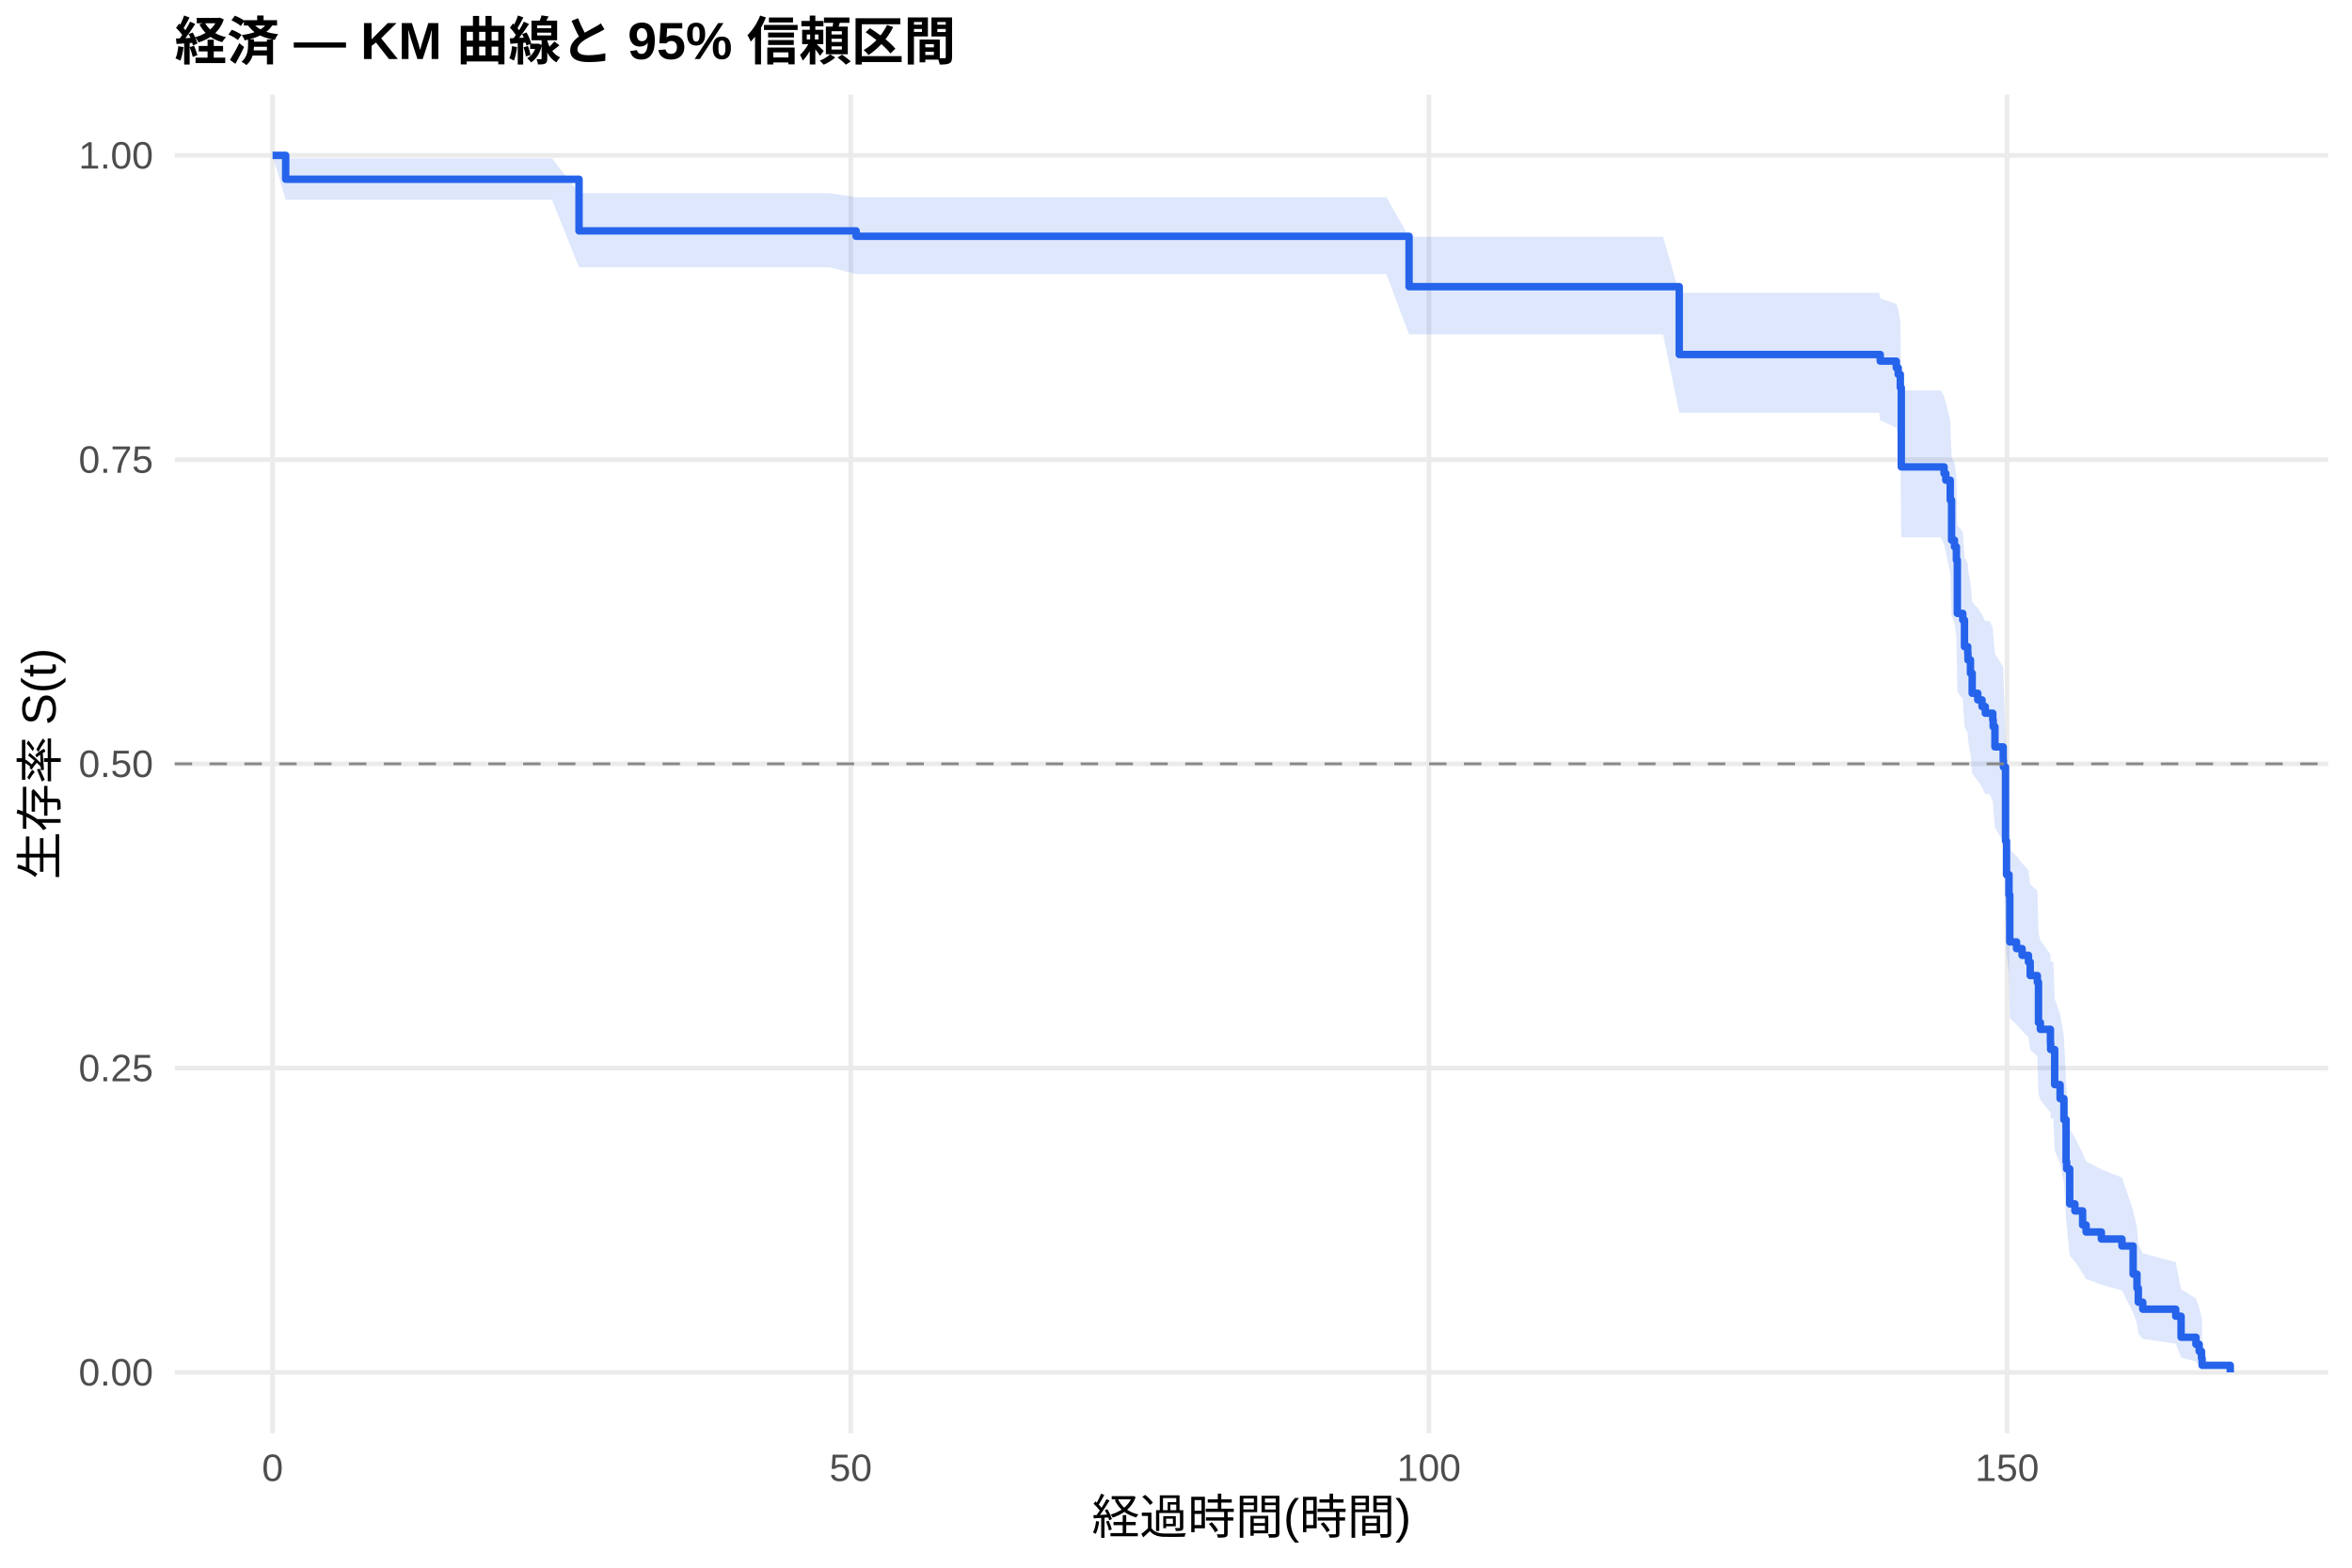
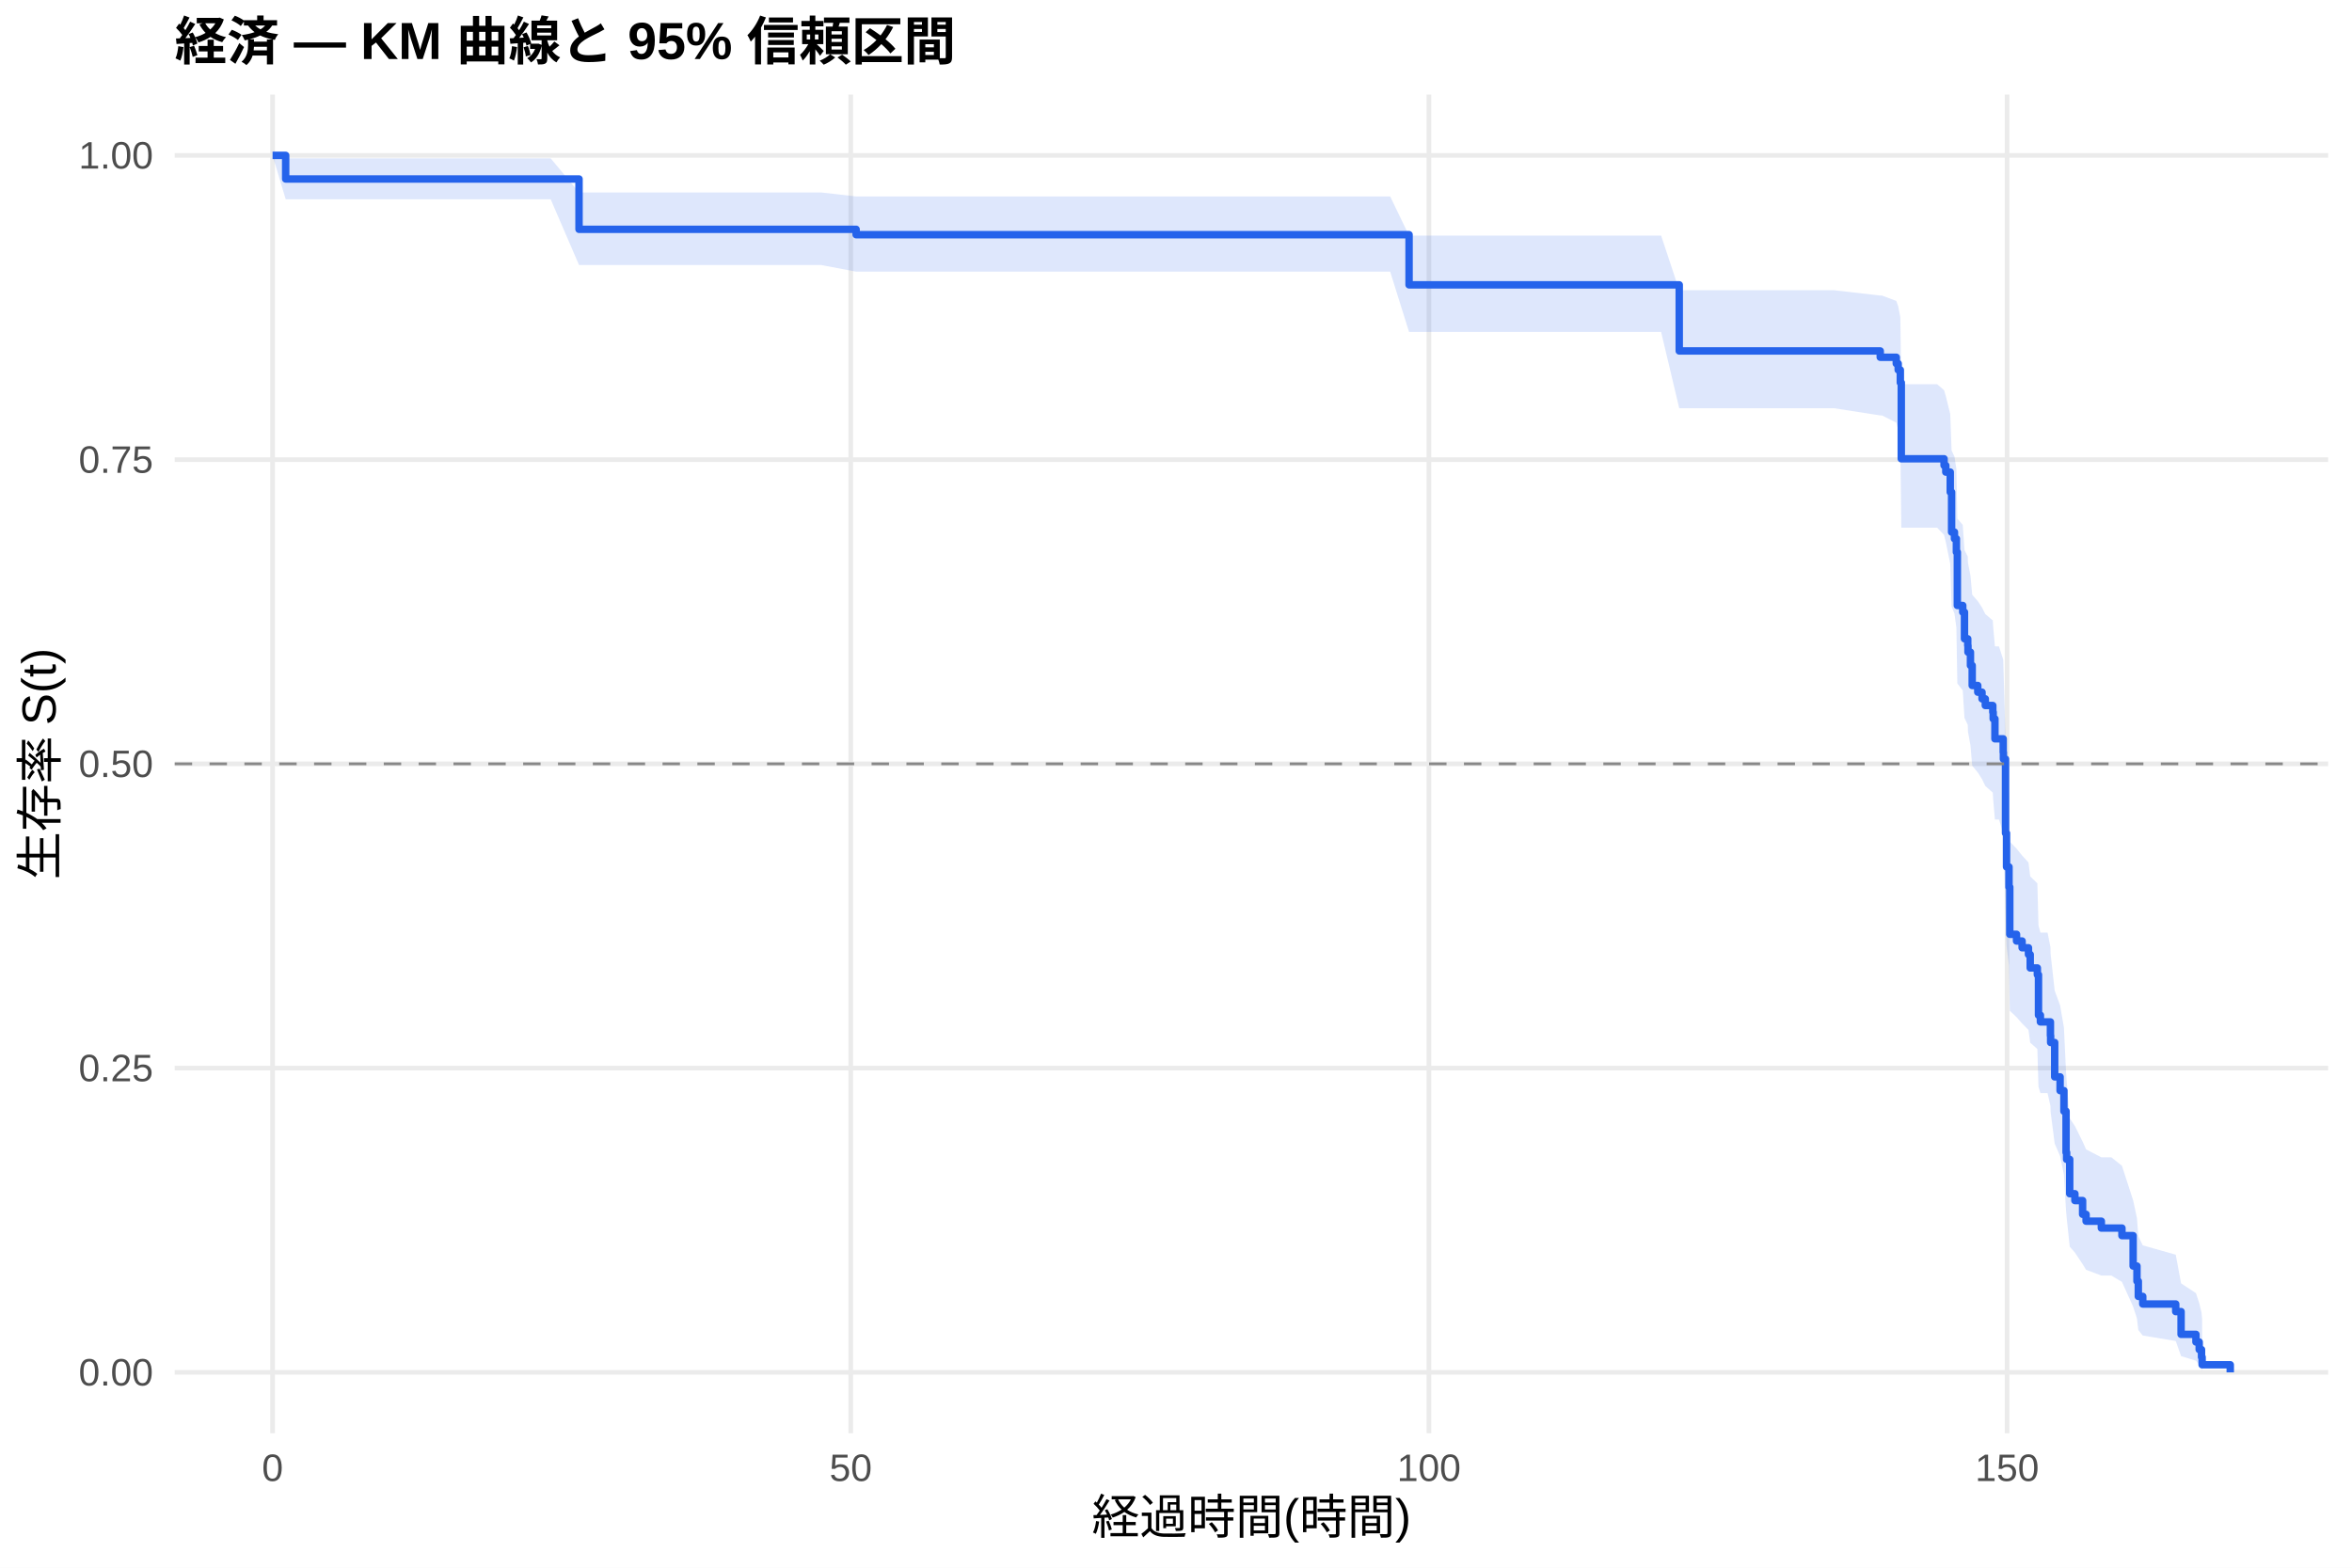
<svg xmlns="http://www.w3.org/2000/svg" width="540.00pt" height="360.00pt" viewBox="0 0 540.00 360.00">
  <g class="svglite">
    <defs>
      <style type="text/css">
    .svglite line, .svglite polyline, .svglite polygon, .svglite path, .svglite rect, .svglite circle {
      fill: none;
      stroke: #000000;
      stroke-linecap: round;
      stroke-linejoin: round;
      stroke-miterlimit: 10.00;
    }
    .svglite text {
      white-space: pre;
    }
    .svglite g.glyphgroup path {
      fill: inherit;
      stroke: none;
    }
  </style>
    </defs>
    <rect width="100%" height="100%" style="stroke: none; fill: #FFFFFF;" />
    <defs>
      <clipPath id="cpMC4wMHw1NDAuMDB8MC4wMHwzNjAuMDA=">
        <rect x="0.00" y="0.00" width="540.00" height="360.00" />
      </clipPath>
    </defs>
    <g clip-path="url(#cpMC4wMHw1NDAuMDB8MC4wMHwzNjAuMDA=)">
      <rect x="0" y="0.00" width="540.00" height="360.00" style="stroke-width: 1.07; stroke: none; fill: #FFFFFF;" />
    </g>
    <defs>
      <clipPath id="cpNDAuMTF8NTM0LjUyfDIxLjcxfDMyOS4xMg==">
        <rect x="40.11" y="21.71" width="494.41" height="307.41" />
      </clipPath>
    </defs>
    <g clip-path="url(#cpNDAuMTF8NTM0LjUyfDIxLjcxfDMyOS4xMg==)">
      <polyline points="40.11,315.14 534.52,315.14 " style="stroke-width: 1.07; stroke: #EBEBEB; stroke-linecap: butt;" />
      <polyline points="40.11,245.28 534.52,245.28 " style="stroke-width: 1.07; stroke: #EBEBEB; stroke-linecap: butt;" />
      <polyline points="40.11,175.41 534.52,175.41 " style="stroke-width: 1.07; stroke: #EBEBEB; stroke-linecap: butt;" />
      <polyline points="40.11,105.55 534.52,105.55 " style="stroke-width: 1.07; stroke: #EBEBEB; stroke-linecap: butt;" />
      <polyline points="40.11,35.68 534.52,35.68 " style="stroke-width: 1.07; stroke: #EBEBEB; stroke-linecap: butt;" />
      <polyline points="62.58,329.12 62.58,21.71 " style="stroke-width: 1.07; stroke: #EBEBEB; stroke-linecap: butt;" />
      <polyline points="195.32,329.12 195.32,21.71 " style="stroke-width: 1.07; stroke: #EBEBEB; stroke-linecap: butt;" />
      <polyline points="328.07,329.12 328.07,21.71 " style="stroke-width: 1.07; stroke: #EBEBEB; stroke-linecap: butt;" />
      <polyline points="460.81,329.12 460.81,21.71 " style="stroke-width: 1.07; stroke: #EBEBEB; stroke-linecap: butt;" />
-       <polygon points="62.58,35.68 65.59,36.36 80.68,36.36 100.15,36.36 113.11,36.36 126.74,36.36 132.94,44.37 139.97,44.37 158.69,44.37 175.19,44.37 190.46,44.37 196.56,45.30 202.80,45.30 241.17,45.30 296.16,45.30 305.85,45.30 318.29,45.30 323.51,54.37 344.75,54.37 355.50,54.37 368.07,54.37 381.83,54.37 385.54,67.22 399.57,67.22 407.80,67.22 418.77,67.22 431.43,67.22 431.69,68.50 435.37,69.78 435.81,71.06 436.30,73.66 436.52,89.66 445.63,89.66 446.34,91.03 446.74,92.41 447.76,96.56 448.07,104.95 448.73,106.36 449.17,109.20 449.39,120.65 450.63,122.10 451.03,127.91 451.78,129.37 451.83,130.83 452.40,133.76 452.80,138.18 454.08,139.66 455.06,141.14 455.81,142.62 456.78,142.62 457.53,144.12 457.62,145.62 458.02,150.14 459.92,153.16 459.97,154.68 460.45,171.53 460.68,179.30 461.25,183.99 461.43,195.04 462.98,196.62 464.26,198.22 465.72,199.81 466.12,203.01 467.76,204.61 468.02,214.30 468.46,215.93 470.76,219.19 470.81,220.83 471.43,220.83 471.74,229.36 472.98,232.80 473.86,238.00 474.35,248.55 474.48,250.33 475.19,259.33 476.38,261.15 478.15,264.82 478.95,266.67 482.45,268.53 487.18,270.39 489.75,277.99 490.63,281.86 490.94,285.81 491.96,287.81 499.53,289.84 500.76,296.07 504.17,298.19 504.92,300.32 505.45,302.37 505.59,303.78 505.59,314.91 505.45,314.33 504.92,313.57 504.17,312.69 500.76,311.74 499.53,308.57 491.96,307.44 490.94,306.29 490.63,303.90 489.75,301.44 487.18,296.34 482.45,295.03 478.95,293.71 478.15,292.38 476.38,289.69 475.19,288.34 474.48,281.44 474.35,280.04 473.86,271.51 472.98,267.17 471.74,264.25 471.43,256.87 470.81,256.87 470.76,255.45 468.46,252.61 468.02,251.18 467.76,242.54 466.12,241.09 465.72,238.18 464.26,236.72 462.98,235.26 461.43,233.79 461.25,223.45 460.68,218.98 460.45,211.47 459.97,194.73 459.92,193.19 458.02,190.11 457.62,185.46 457.53,183.91 456.78,182.35 455.81,182.35 455.06,180.81 454.08,179.26 452.80,177.72 452.40,173.06 451.83,169.94 451.78,168.38 451.03,166.82 450.63,160.53 449.39,158.95 449.17,146.21 448.73,142.99 448.07,141.38 447.76,131.63 446.74,126.70 446.34,125.05 445.63,123.40 436.52,123.40 436.30,103.37 435.81,99.96 435.37,98.24 431.69,96.52 431.43,94.79 418.77,94.79 407.80,94.79 399.57,94.79 385.54,94.79 381.83,76.78 368.07,76.78 355.50,76.78 344.75,76.78 323.51,76.78 318.29,62.93 305.85,62.93 296.16,62.93 241.17,62.93 202.80,62.93 196.56,62.93 190.46,61.39 175.19,61.39 158.69,61.39 139.97,61.39 132.94,61.39 126.74,45.88 113.11,45.88 100.15,45.88 80.68,45.88 65.59,45.88 62.58,35.68 " style="stroke-width: 0.00; stroke: none; stroke-linecap: butt; fill: #2563EB; fill-opacity: 0.15;" />
-       <polyline points="62.58,35.68 65.59,36.36 80.68,36.36 100.15,36.36 113.11,36.36 126.74,36.36 132.94,44.37 139.97,44.37 158.69,44.37 175.19,44.37 190.46,44.37 196.56,45.30 202.80,45.30 241.17,45.30 296.16,45.30 305.85,45.30 318.29,45.30 323.51,54.37 344.75,54.37 355.50,54.37 368.07,54.37 381.83,54.37 385.54,67.22 399.57,67.22 407.80,67.22 418.77,67.22 431.43,67.22 431.69,68.50 435.37,69.78 435.81,71.06 436.30,73.66 436.52,89.66 445.63,89.66 446.34,91.03 446.74,92.41 447.76,96.56 448.07,104.95 448.73,106.36 449.17,109.20 449.39,120.65 450.63,122.10 451.03,127.91 451.78,129.37 451.83,130.83 452.40,133.76 452.80,138.18 454.08,139.66 455.06,141.14 455.81,142.62 456.78,142.62 457.53,144.12 457.62,145.62 458.02,150.14 459.92,153.16 459.97,154.68 460.45,171.53 460.68,179.30 461.25,183.99 461.43,195.04 462.98,196.62 464.26,198.22 465.72,199.81 466.12,203.01 467.76,204.61 468.02,214.30 468.46,215.93 470.76,219.19 470.81,220.83 471.43,220.83 471.74,229.36 472.98,232.80 473.86,238.00 474.35,248.55 474.48,250.33 475.19,259.33 476.38,261.15 478.15,264.82 478.95,266.67 482.45,268.53 487.18,270.39 489.75,277.99 490.63,281.86 490.94,285.81 491.96,287.81 499.53,289.84 500.76,296.07 504.17,298.19 504.92,300.32 505.45,302.37 505.59,303.78 " style="stroke-width: 1.07; stroke: none; stroke-linecap: butt;" />
-       <polyline points="505.59,314.91 505.45,314.33 504.92,313.57 504.17,312.69 500.76,311.74 499.53,308.57 491.96,307.44 490.94,306.29 490.63,303.90 489.75,301.44 487.18,296.34 482.45,295.03 478.95,293.71 478.15,292.38 476.38,289.69 475.19,288.34 474.48,281.44 474.35,280.04 473.86,271.51 472.98,267.17 471.74,264.25 471.43,256.87 470.81,256.87 470.76,255.45 468.46,252.61 468.02,251.18 467.76,242.54 466.12,241.09 465.72,238.18 464.26,236.72 462.98,235.26 461.43,233.79 461.25,223.45 460.68,218.98 460.45,211.47 459.97,194.73 459.92,193.19 458.02,190.11 457.62,185.46 457.53,183.91 456.78,182.35 455.81,182.35 455.06,180.81 454.08,179.26 452.80,177.72 452.40,173.06 451.83,169.94 451.78,168.38 451.03,166.82 450.63,160.53 449.39,158.95 449.17,146.21 448.73,142.99 448.07,141.38 447.76,131.63 446.74,126.70 446.34,125.05 445.63,123.40 436.52,123.40 436.30,103.37 435.81,99.96 435.37,98.24 431.69,96.52 431.43,94.79 418.77,94.79 407.80,94.79 399.57,94.79 385.54,94.79 381.83,76.78 368.07,76.78 355.50,76.78 344.75,76.78 323.51,76.78 318.29,62.93 305.85,62.93 296.16,62.93 241.17,62.93 202.80,62.93 196.56,62.93 190.46,61.39 175.19,61.39 158.69,61.39 139.97,61.39 132.94,61.39 126.74,45.88 113.11,45.88 100.15,45.88 80.68,45.88 65.59,45.88 62.58,35.68 " style="stroke-width: 1.07; stroke: none; stroke-linecap: butt;" />
-       <polyline points="62.58,35.68 65.59,35.68 65.59,41.16 80.68,41.16 80.68,41.16 100.15,41.16 100.15,41.16 113.11,41.16 113.11,41.16 126.74,41.16 126.74,41.16 132.94,41.16 132.94,53.02 139.97,53.02 139.97,53.02 158.69,53.02 158.69,53.02 175.19,53.02 175.19,53.02 190.46,53.02 190.46,53.02 196.56,53.02 196.56,54.26 202.80,54.26 202.80,54.26 241.17,54.26 241.17,54.26 296.16,54.26 296.16,54.26 305.85,54.26 305.85,54.26 318.29,54.26 318.29,54.26 323.51,54.26 323.51,65.83 344.75,65.83 344.75,65.83 355.50,65.83 355.50,65.83 368.07,65.83 368.07,65.83 381.83,65.83 381.83,65.83 385.54,65.83 385.54,81.41 399.57,81.41 399.57,81.41 407.80,81.41 407.80,81.41 418.77,81.41 418.77,81.41 431.43,81.41 431.43,81.41 431.69,81.41 431.69,82.93 435.37,82.93 435.37,84.45 435.81,84.45 435.81,85.97 436.30,85.97 436.30,89.00 436.52,89.00 436.52,107.21 445.63,107.21 445.63,107.21 446.34,107.21 446.34,108.74 446.74,108.74 446.74,110.27 447.76,110.27 447.76,114.86 448.07,114.86 448.07,124.03 448.73,124.03 448.73,125.56 449.17,125.56 449.17,128.62 449.39,128.62 449.39,140.85 450.63,140.85 450.63,142.38 451.03,142.38 451.03,148.49 451.78,148.49 451.78,150.02 451.83,150.02 451.83,151.55 452.40,151.55 452.40,154.61 452.80,154.61 452.80,159.20 454.08,159.20 454.08,160.72 455.06,160.72 455.06,162.25 455.81,162.25 455.81,163.78 456.78,163.78 456.78,163.78 457.53,163.78 457.53,165.33 457.62,165.33 457.62,166.87 458.02,166.87 458.02,171.51 459.92,171.51 459.92,174.59 459.97,174.59 459.97,176.14 460.45,176.14 460.45,193.13 460.68,193.13 460.68,200.85 461.25,200.85 461.25,205.48 461.43,205.48 461.43,216.30 462.98,216.30 462.98,217.84 464.26,217.84 464.26,219.38 465.72,219.38 465.72,220.93 466.12,220.93 466.12,224.02 467.76,224.02 467.76,225.56 468.02,225.56 468.02,234.83 468.46,234.83 468.46,236.37 470.76,236.37 470.76,239.46 470.81,239.46 470.81,241.01 471.43,241.01 471.43,241.01 471.74,241.01 471.74,249.07 472.98,249.07 472.98,252.29 473.86,252.29 473.86,257.12 474.35,257.12 474.35,266.79 474.48,266.79 474.48,268.41 475.19,268.41 475.19,276.46 476.38,276.46 476.38,278.07 478.15,278.07 478.15,281.30 478.95,281.30 478.95,282.91 482.45,282.91 482.45,284.52 487.18,284.52 487.18,286.13 489.75,286.13 489.75,292.58 490.63,292.58 490.63,295.80 490.94,295.80 490.94,299.03 491.96,299.03 491.96,300.64 499.53,300.64 499.53,302.25 500.76,302.25 500.76,307.08 504.17,307.08 504.17,308.70 504.92,308.70 504.92,310.31 505.45,310.31 505.45,311.92 505.59,311.92 505.59,313.53 512.05,313.53 512.05,315.14 " style="stroke-width: 1.71; stroke: #2563EB; stroke-linecap: butt;" />
+       <polygon points="62.58,35.68 65.59,36.36 75.90,36.36 94.00,36.36 113.47,36.36 126.43,36.36 132.94,44.19 140.06,44.19 153.29,44.19 172.01,44.19 188.51,44.19 196.56,45.11 203.78,45.11 216.12,45.11 254.48,45.11 309.48,45.11 319.17,45.11 323.51,54.10 331.61,54.10 358.07,54.10 368.82,54.10 381.38,54.10 385.54,66.65 395.15,66.65 412.89,66.65 421.12,66.65 431.69,67.87 432.09,67.87 435.37,69.10 435.81,70.34 436.30,72.84 436.52,88.23 444.75,88.23 446.34,89.60 446.74,90.96 447.76,95.09 448.07,103.45 448.73,104.85 449.17,107.67 449.39,119.09 450.63,120.53 451.03,126.32 451.78,127.78 451.83,129.24 452.40,132.16 452.80,136.57 454.08,138.04 455.06,139.52 455.81,141.00 457.53,142.48 457.62,143.97 458.02,148.44 458.95,148.44 459.92,151.46 459.97,152.97 460.45,169.80 460.68,177.56 461.25,182.25 461.43,193.28 462.98,194.87 464.26,196.46 465.72,198.05 466.12,201.25 467.76,202.85 468.02,212.53 468.46,214.15 470.10,214.15 470.76,217.46 470.81,219.12 471.74,227.49 472.98,230.86 473.86,235.96 474.35,246.28 474.48,248.01 475.19,256.80 476.38,258.58 478.15,262.15 478.95,263.95 482.45,265.76 484.75,265.76 487.18,267.71 489.75,275.64 490.63,279.71 490.94,283.87 491.96,285.98 499.53,288.12 500.76,294.71 504.17,296.96 504.92,299.23 505.45,301.41 505.59,302.90 505.59,314.89 505.45,314.26 504.92,313.42 504.17,312.47 500.76,311.42 499.53,307.94 491.96,306.69 490.94,305.42 490.63,302.78 489.75,300.05 487.18,294.37 484.75,292.91 482.45,292.91 478.95,291.60 478.15,290.29 476.38,287.63 475.19,286.29 474.48,279.50 474.35,278.12 473.86,269.74 472.98,265.48 471.74,262.62 470.81,255.39 470.76,253.94 470.10,251.01 468.46,251.01 468.02,249.58 467.76,240.89 466.12,239.44 465.72,236.51 464.26,235.04 462.98,233.57 461.43,232.10 461.25,221.71 460.68,217.22 460.45,209.67 459.97,192.83 459.92,191.29 458.95,188.19 458.02,188.19 457.62,183.57 457.53,182.03 455.81,180.48 455.06,178.93 454.08,177.38 452.80,175.83 452.40,171.15 451.83,168.01 451.78,166.44 451.03,164.87 450.63,158.54 449.39,156.96 449.17,144.14 448.73,140.90 448.07,139.28 447.76,129.46 446.74,124.50 446.34,122.84 444.75,121.17 436.52,121.17 436.30,101.96 435.81,98.69 435.37,97.05 432.09,95.40 431.69,95.40 421.12,93.75 412.89,93.75 395.15,93.75 385.54,93.75 381.38,76.23 368.82,76.23 358.07,76.23 331.61,76.23 323.51,76.23 319.17,62.38 309.48,62.38 254.48,62.38 216.12,62.38 203.78,62.38 196.56,62.38 188.51,60.86 172.01,60.86 153.29,60.86 140.06,60.86 132.94,60.86 126.43,45.76 113.47,45.76 94.00,45.76 75.90,45.76 65.59,45.76 62.58,35.68 " style="stroke-width: 0.00; stroke: none; stroke-linecap: butt; fill: #2563EB; fill-opacity: 0.15;" />
+       <polyline points="62.58,35.68 65.59,36.36 75.90,36.36 94.00,36.36 113.47,36.36 126.43,36.36 132.94,44.19 140.06,44.19 153.29,44.19 172.01,44.19 188.51,44.19 196.56,45.11 203.78,45.11 216.12,45.11 254.48,45.11 309.48,45.11 319.17,45.11 323.51,54.10 331.61,54.10 358.07,54.10 368.82,54.10 381.38,54.10 385.54,66.65 395.15,66.65 412.89,66.65 421.12,66.65 431.69,67.87 432.09,67.87 435.37,69.10 435.81,70.34 436.30,72.84 436.52,88.23 444.75,88.23 446.34,89.60 446.74,90.96 447.76,95.09 448.07,103.45 448.73,104.85 449.17,107.67 449.39,119.09 450.63,120.53 451.03,126.32 451.78,127.78 451.83,129.24 452.40,132.16 452.80,136.57 454.08,138.04 455.06,139.52 455.81,141.00 457.53,142.48 457.62,143.97 458.02,148.44 458.95,148.44 459.92,151.46 459.97,152.97 460.45,169.80 460.68,177.56 461.25,182.25 461.43,193.28 462.98,194.87 464.26,196.46 465.72,198.05 466.12,201.25 467.76,202.85 468.02,212.53 468.46,214.15 470.10,214.15 470.76,217.46 470.81,219.12 471.74,227.49 472.98,230.86 473.86,235.96 474.35,246.28 474.48,248.01 475.19,256.80 476.38,258.58 478.15,262.15 478.95,263.95 482.45,265.76 484.75,265.76 487.18,267.71 489.75,275.64 490.63,279.71 490.94,283.87 491.96,285.98 499.53,288.12 500.76,294.71 504.17,296.96 504.92,299.23 505.45,301.41 505.59,302.90 " style="stroke-width: 1.07; stroke: none; stroke-linecap: butt;" />
+       <polyline points="505.59,314.89 505.45,314.26 504.92,313.42 504.17,312.47 500.76,311.42 499.53,307.94 491.96,306.69 490.94,305.42 490.63,302.78 489.75,300.05 487.18,294.37 484.75,292.91 482.45,292.91 478.95,291.60 478.15,290.29 476.38,287.63 475.19,286.29 474.48,279.50 474.35,278.12 473.86,269.74 472.98,265.48 471.74,262.62 470.81,255.39 470.76,253.94 470.10,251.01 468.46,251.01 468.02,249.58 467.76,240.89 466.12,239.44 465.72,236.51 464.26,235.04 462.98,233.57 461.43,232.10 461.25,221.71 460.68,217.22 460.45,209.67 459.97,192.83 459.92,191.29 458.95,188.19 458.02,188.19 457.62,183.57 457.53,182.03 455.81,180.48 455.06,178.93 454.08,177.38 452.80,175.83 452.40,171.15 451.83,168.01 451.78,166.44 451.03,164.87 450.63,158.54 449.39,156.96 449.17,144.14 448.73,140.90 448.07,139.28 447.76,129.46 446.74,124.50 446.34,122.84 444.75,121.17 436.52,121.17 436.30,101.96 435.81,98.69 435.37,97.05 432.09,95.40 431.69,95.40 421.12,93.75 412.89,93.75 395.15,93.75 385.54,93.75 381.38,76.23 368.82,76.23 358.07,76.23 331.61,76.23 323.51,76.23 319.17,62.38 309.48,62.38 254.48,62.38 216.12,62.38 203.78,62.38 196.56,62.38 188.51,60.86 172.01,60.86 153.29,60.86 140.06,60.86 132.94,60.86 126.43,45.76 113.47,45.76 94.00,45.76 75.90,45.76 65.59,45.76 62.58,35.68 " style="stroke-width: 1.07; stroke: none; stroke-linecap: butt;" />
+       <polyline points="62.58,35.68 65.59,35.68 65.59,41.10 75.90,41.10 75.90,41.10 94.00,41.10 94.00,41.10 113.47,41.10 113.47,41.10 126.43,41.10 126.43,41.10 132.94,41.10 132.94,52.66 140.06,52.66 140.06,52.66 153.29,52.66 153.29,52.66 172.01,52.66 172.01,52.66 188.51,52.66 188.51,52.66 196.56,52.66 196.56,53.89 203.78,53.89 203.78,53.89 216.12,53.89 216.12,53.89 254.48,53.89 254.48,53.89 309.48,53.89 309.48,53.89 319.17,53.89 319.17,53.89 323.51,53.89 323.51,65.41 331.61,65.41 331.61,65.41 358.07,65.41 358.07,65.41 368.82,65.41 368.82,65.41 381.38,65.41 381.38,65.41 385.54,65.41 385.54,80.59 395.15,80.59 395.15,80.59 412.89,80.59 412.89,80.59 421.12,80.59 421.12,80.59 431.69,80.59 431.69,82.04 432.09,82.04 432.09,82.04 435.37,82.04 435.37,83.49 435.81,83.49 435.81,84.95 436.30,84.95 436.30,87.87 436.52,87.87 436.52,105.35 444.75,105.35 444.75,105.35 446.34,105.35 446.34,106.88 446.74,106.88 446.74,108.41 447.76,108.41 447.76,113.01 448.07,113.01 448.07,122.19 448.73,122.19 448.73,123.72 449.17,123.72 449.17,126.79 449.39,126.79 449.39,139.04 450.63,139.04 450.63,140.57 451.03,140.57 451.03,146.69 451.78,146.69 451.78,148.23 451.83,148.23 451.83,149.76 452.40,149.76 452.40,152.82 452.80,152.82 452.80,157.41 454.08,157.41 454.08,158.95 455.06,158.95 455.06,160.48 455.81,160.48 455.81,162.01 457.53,162.01 457.53,163.54 457.62,163.54 457.62,165.07 458.02,165.07 458.02,169.66 458.95,169.66 458.95,169.66 459.92,169.66 459.92,172.76 459.97,172.76 459.97,174.31 460.45,174.31 460.45,191.33 460.68,191.33 460.68,199.07 461.25,199.07 461.25,203.71 461.43,203.71 461.43,214.55 462.98,214.55 462.98,216.09 464.26,216.09 464.26,217.64 465.72,217.64 465.72,219.19 466.12,219.19 466.12,222.28 467.76,222.28 467.76,223.83 468.02,223.83 468.02,233.12 468.46,233.12 468.46,234.67 470.10,234.67 470.10,234.67 470.76,234.67 470.76,237.82 470.81,237.82 470.81,239.40 471.74,239.40 471.74,247.29 472.98,247.29 472.98,250.45 473.86,250.45 473.86,255.18 474.35,255.18 474.35,264.65 474.48,264.65 474.48,266.23 475.19,266.23 475.19,274.12 476.38,274.12 476.38,275.69 478.15,275.69 478.15,278.85 478.95,278.85 478.95,280.43 482.45,280.43 482.45,282.01 484.75,282.01 484.75,282.01 487.18,282.01 487.18,283.75 489.75,283.75 489.75,290.73 490.63,290.73 490.63,294.21 490.94,294.21 490.94,297.70 491.96,297.70 491.96,299.45 499.53,299.45 499.53,301.19 500.76,301.19 500.76,306.42 504.17,306.42 504.17,308.17 504.92,308.17 504.92,309.91 505.45,309.91 505.45,311.65 505.59,311.65 505.59,313.40 512.05,313.40 512.05,315.14 " style="stroke-width: 1.71; stroke: #2563EB; stroke-linecap: butt;" />
      <line x1="40.11" y1="175.41" x2="534.52" y2="175.41" style="stroke-width: 0.64; stroke: #888888; stroke-dasharray: 4.00,4.00; stroke-linecap: butt;" />
    </g>
    <g clip-path="url(#cpMC4wMHw1NDAuMDB8MC4wMHwzNjAuMDA=)">
      <text x="35.18" y="318.17" text-anchor="end" style="font-size: 8.80px;fill: #4D4D4D; font-family: &quot;Liberation Sans&quot;;" textLength="17.11px" lengthAdjust="spacingAndGlyphs">0.00</text>
      <text x="35.18" y="248.30" text-anchor="end" style="font-size: 8.80px;fill: #4D4D4D; font-family: &quot;Liberation Sans&quot;;" textLength="17.11px" lengthAdjust="spacingAndGlyphs">0.25</text>
      <text x="35.18" y="178.44" text-anchor="end" style="font-size: 8.80px;fill: #4D4D4D; font-family: &quot;Liberation Sans&quot;;" textLength="17.11px" lengthAdjust="spacingAndGlyphs">0.50</text>
      <text x="35.18" y="108.57" text-anchor="end" style="font-size: 8.80px;fill: #4D4D4D; font-family: &quot;Liberation Sans&quot;;" textLength="17.11px" lengthAdjust="spacingAndGlyphs">0.75</text>
      <text x="35.18" y="38.71" text-anchor="end" style="font-size: 8.80px;fill: #4D4D4D; font-family: &quot;Liberation Sans&quot;;" textLength="17.11px" lengthAdjust="spacingAndGlyphs">1.00</text>
      <text x="62.58" y="340.10" text-anchor="middle" style="font-size: 8.80px;fill: #4D4D4D; font-family: &quot;Liberation Sans&quot;;" textLength="4.89px" lengthAdjust="spacingAndGlyphs">0</text>
      <text x="195.32" y="340.10" text-anchor="middle" style="font-size: 8.80px;fill: #4D4D4D; font-family: &quot;Liberation Sans&quot;;" textLength="9.78px" lengthAdjust="spacingAndGlyphs">50</text>
      <text x="328.07" y="340.10" text-anchor="middle" style="font-size: 8.80px;fill: #4D4D4D; font-family: &quot;Liberation Sans&quot;;" textLength="14.67px" lengthAdjust="spacingAndGlyphs">100</text>
      <text x="460.81" y="340.10" text-anchor="middle" style="font-size: 8.80px;fill: #4D4D4D; font-family: &quot;Liberation Sans&quot;;" textLength="14.67px" lengthAdjust="spacingAndGlyphs">150</text>
      <text x="287.32" y="352.24" text-anchor="middle" style="font-size: 11.00px; font-family: &quot;Liberation Sans&quot;;" textLength="73.31px" lengthAdjust="spacingAndGlyphs">経過時間(時間)</text>
      <text transform="translate(13.05,175.41) rotate(-90)" text-anchor="middle" style="font-size: 11.00px; font-family: &quot;Liberation Sans&quot;;" textLength="53.78px" lengthAdjust="spacingAndGlyphs">生存率 S(t)</text>
      <text x="40.11" y="13.74" style="font-size: 12.00px; font-weight: bold; font-family: &quot;Liberation Sans&quot;;" textLength="179.33px" lengthAdjust="spacingAndGlyphs">経済 — KM 曲線と 95% 信頼区間</text>
    </g>
  </g>
</svg>
